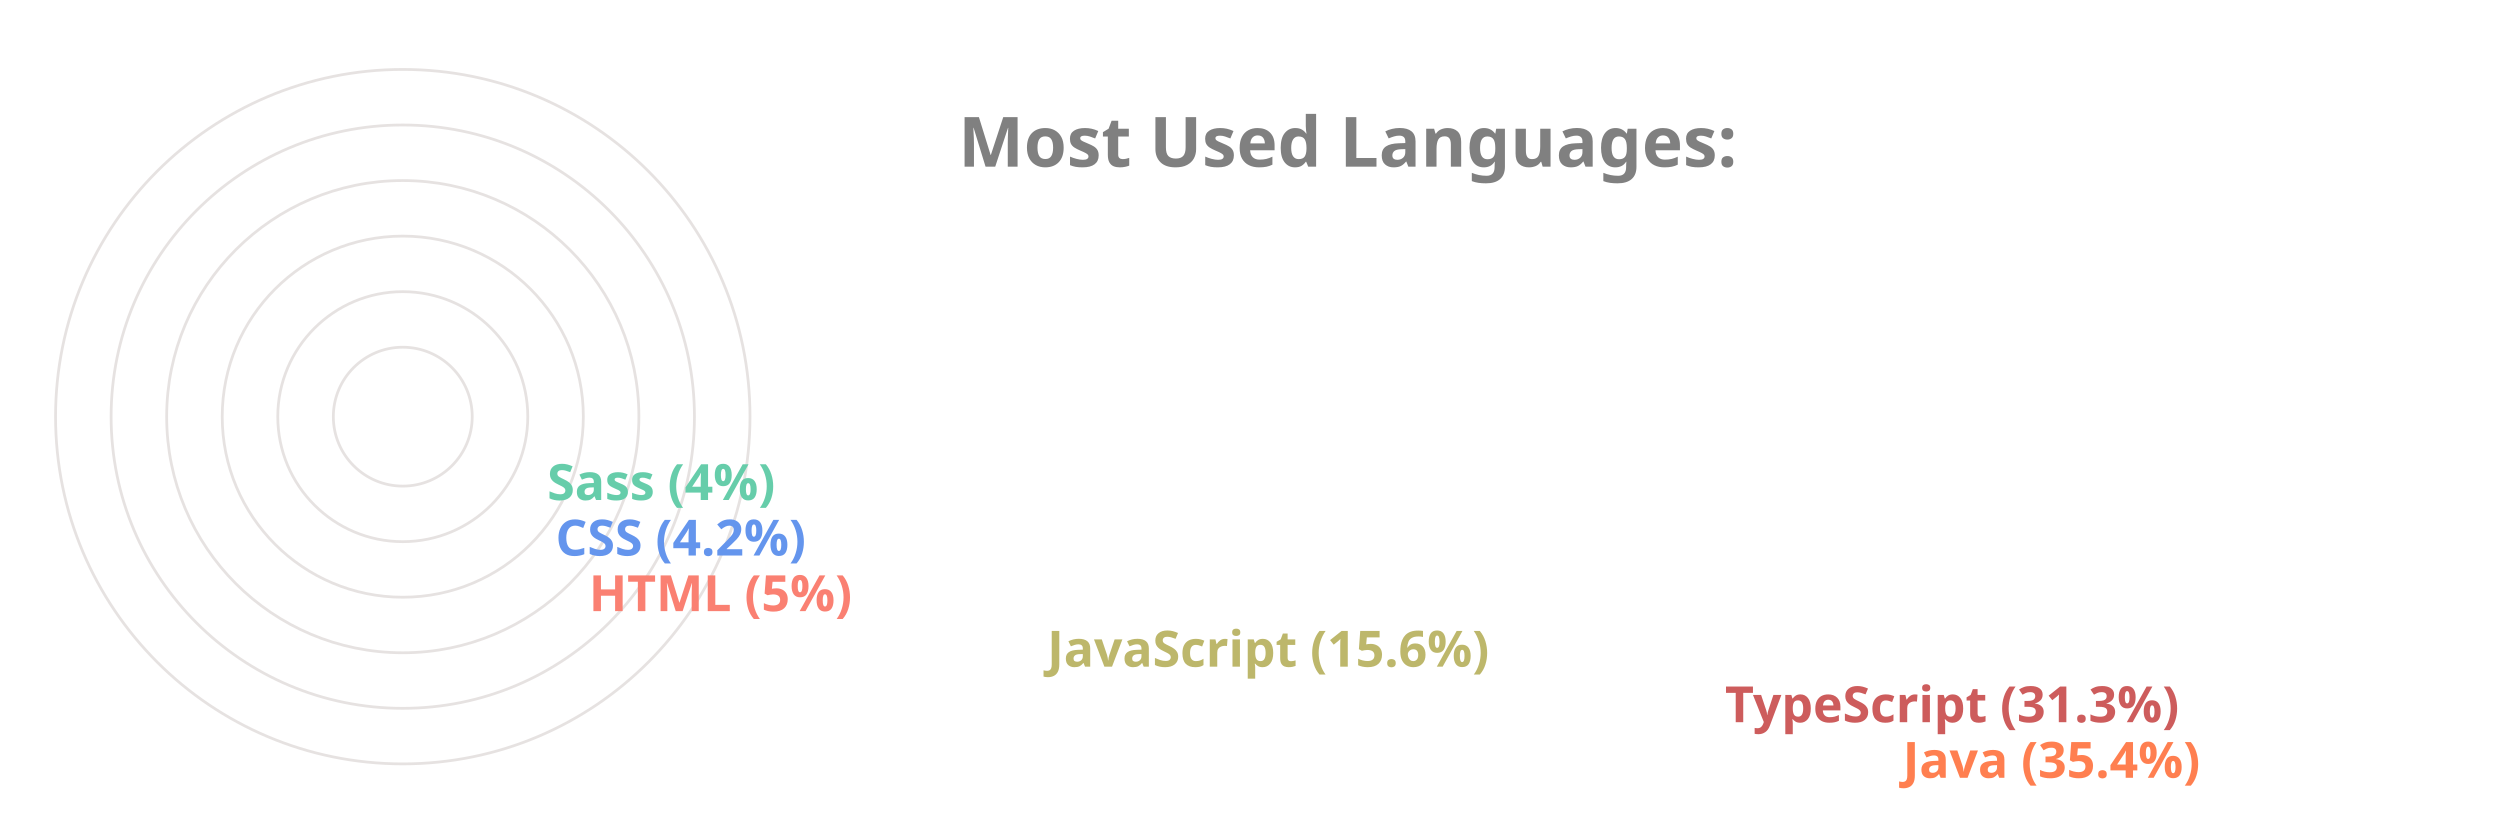
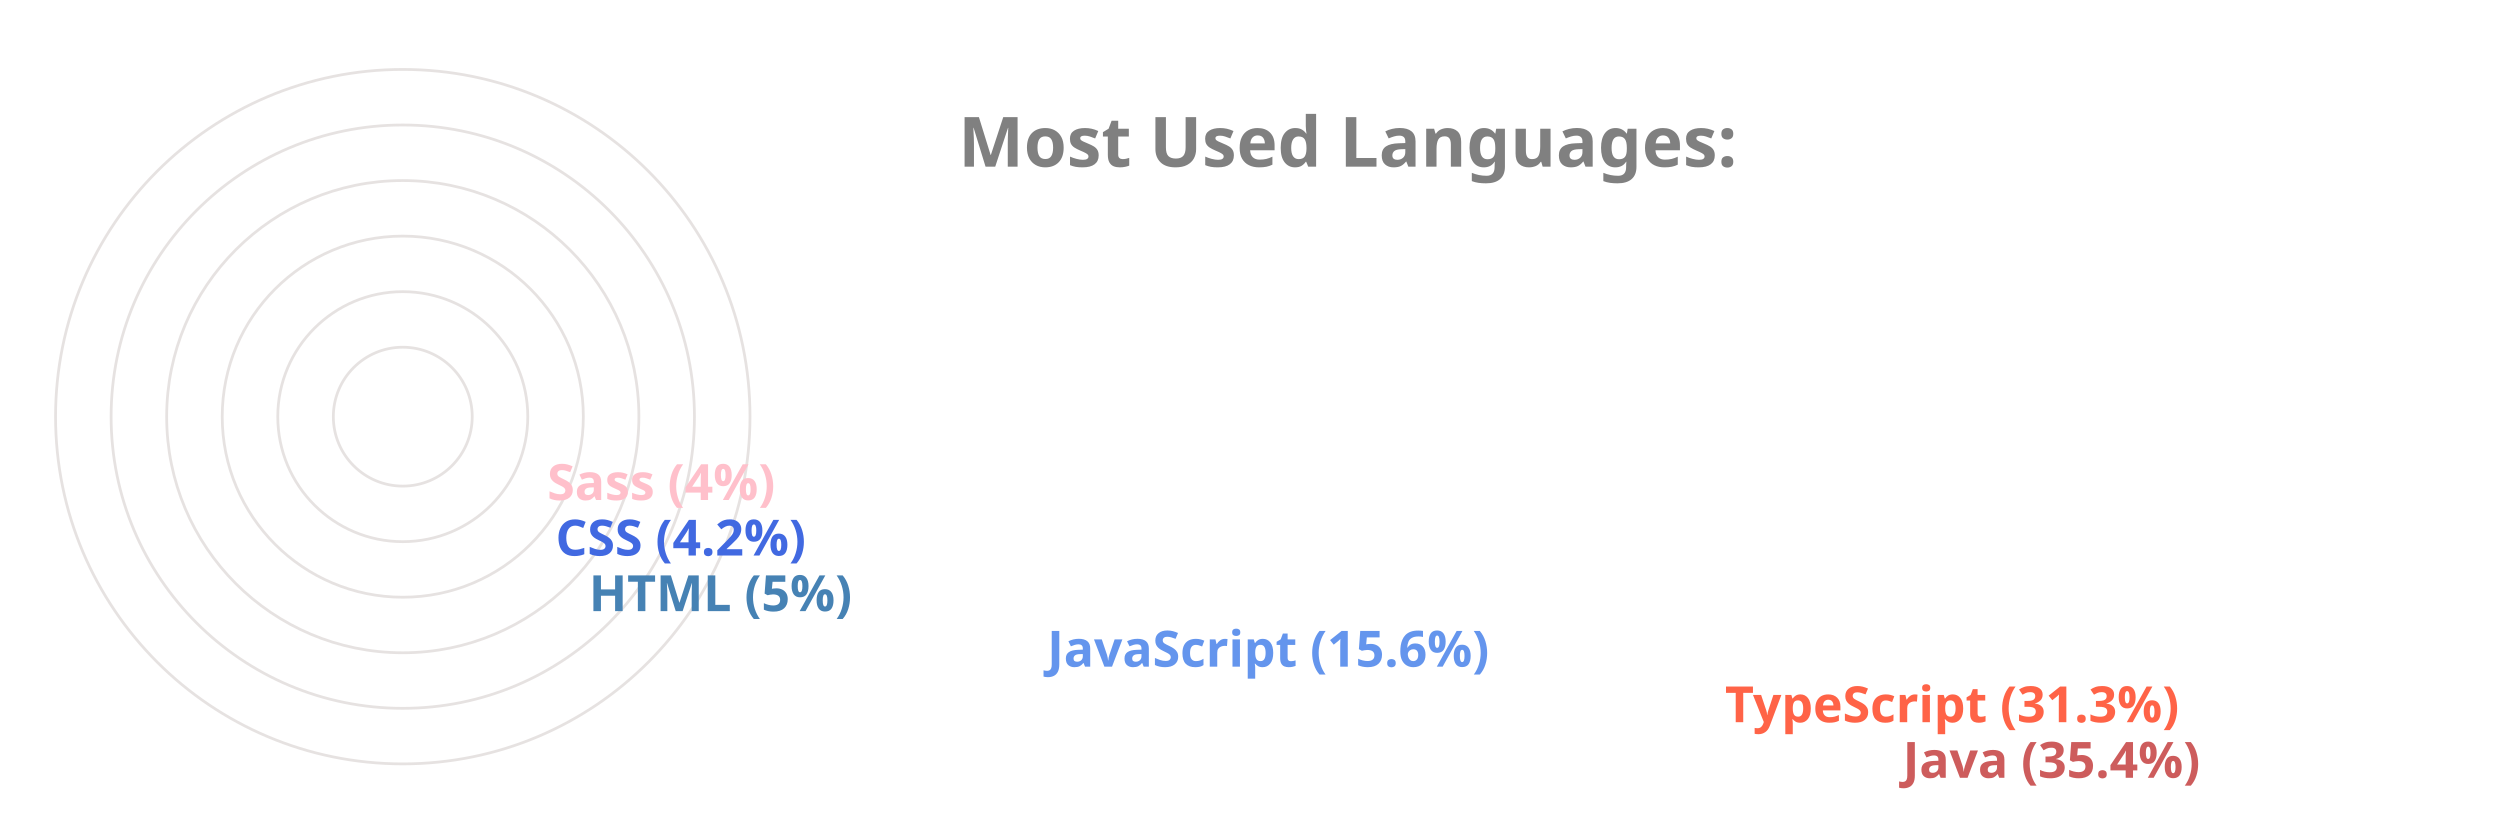
<svg xmlns="http://www.w3.org/2000/svg" viewBox="0 0 650 300" height="200px" width="600px">
  <style>
		.label {
			font: bold 25px sans-serif;
			color: #404040;
			-webkit-text-stroke: 1px white;
	  	}
		.name {
			font: bold 18px sans-serif;
			color: #404040;
	  	}

		.line {
			stroke-dasharray: 1000;
			stroke-dashoffset: 1000;
			animation: dash 3.5s ease-in-out forwards;	
			animation-iteration-count: infinite;
			animation-direction: alternate-reverse;
		}

		.path {
			stroke-dasharray: 1000;
			stroke-dashoffset: 1000;
			animation: dash 3.5s ease-in-out forwards;	
			animation-iteration-count: infinite;
			animation-direction: alternate-reverse;
		}
		  
		@keyframes dash {
			to {
				stroke-dashoffset: 0;
			}
		}

	</style>
  <g stroke="#E6E2E1" fill="none" stroke-width="1">
    <circle cx="20" cy="150" r="125" />
    <circle cx="20" cy="150" r="105" />
    <circle cx="20" cy="150" r="85" />
    <circle cx="20" cy="150" r="65" />
    <circle cx="20" cy="150" r="45" />
    <circle cx="20" cy="150" r="25" />
  </g>
  <g fill="none" stroke-width="20" class="line">
-     <line x2="550" y2="275" x1="20" y1="275" stroke="Coral" />
-     <line x2="486" y2="255" x1="20" y1="255" stroke="IndianRed" />
-     <line x2="242" y2="235" x1="20" y1="235" stroke="DarkKhaki" />
-     <line x2="77" y2="215" x1="20" y1="215" stroke="Salmon" />
-     <line x2="65" y2="195" x1="20" y1="195" stroke="CornflowerBlue" />
-     <line x2="62" y2="175" x1="20" y1="175" stroke="MediumAquaMarine" />
+     <line x2="550" y2="275" x1="20" y1="275" stroke="IndianRed" />
+     <line x2="486" y2="255" x1="20" y1="255" stroke="Tomato" />
+     <line x2="242" y2="235" x1="20" y1="235" stroke="CornflowerBlue" />
+     <line x2="77" y2="215" x1="20" y1="215" stroke="SteelBlue" />
+     <line x2="65" y2="195" x1="20" y1="195" stroke="RoyalBlue" />
+     <line x2="62" y2="175" x1="20" y1="175" stroke="Pink" />
  </g>
  <g fill="none" stroke-width="20" stroke-linecap="round" class="path">
-     <path d="M 20 275 A 125 125 45 0 1 -82 78" stroke="Coral" />
-     <path d="M 20 255 A 105 105 45 0 1 -70 95" stroke="IndianRed" />
-     <path d="M 20 235 A 85 85 45 0 1 -61 126" stroke="DarkKhaki" />
-     <path d="M 20 215 A 65 65 45 0 1 -44 144" stroke="Salmon" />
-     <path d="M 20 195 A 45 45 45 0 1 -24 146" stroke="CornflowerBlue" />
-     <path d="M 20 175 A 25 25 45 0 1 -4 148" stroke="MediumAquaMarine" />
+     <path d="M 20 275 A 125 125 45 0 1 -82 78" stroke="IndianRed" />
+     <path d="M 20 255 A 105 105 45 0 1 -70 95" stroke="Tomato" />
+     <path d="M 20 235 A 85 85 45 0 1 -61 126" stroke="CornflowerBlue" />
+     <path d="M 20 215 A 65 65 45 0 1 -44 144" stroke="SteelBlue" />
+     <path d="M 20 195 A 45 45 45 0 1 -24 146" stroke="RoyalBlue" />
+     <path d="M 20 175 A 25 25 45 0 1 -4 148" stroke="Pink" />
  </g>
  <g class="name">
-     <text x="560" y="280" fill="Coral">Java (35.4%)</text>
-     <text x="496" y="260" fill="IndianRed">TypeScript (31.3%)</text>
-     <text x="252" y="240" fill="DarkKhaki">JavaScript (15.6%)</text>
-     <text x="87" y="220" fill="Salmon">HTML (5%)</text>
-     <text x="75" y="200" fill="CornflowerBlue">CSS (4.2%)</text>
-     <text x="72" y="180" fill="MediumAquaMarine">Sass (4%)</text>
+     <text x="560" y="280" fill="IndianRed">Java (35.4%)</text>
+     <text x="496" y="260" fill="Tomato">TypeScript (31.3%)</text>
+     <text x="252" y="240" fill="CornflowerBlue">JavaScript (15.6%)</text>
+     <text x="87" y="220" fill="SteelBlue">HTML (5%)</text>
+     <text x="75" y="200" fill="RoyalBlue">CSS (4.2%)</text>
+     <text x="72" y="180" fill="Pink">Sass (4%)</text>
  </g>
  <g class="label">
    <text x="220" y="60" fill="grey">Most Used Languages:</text>
  </g>
</svg>
